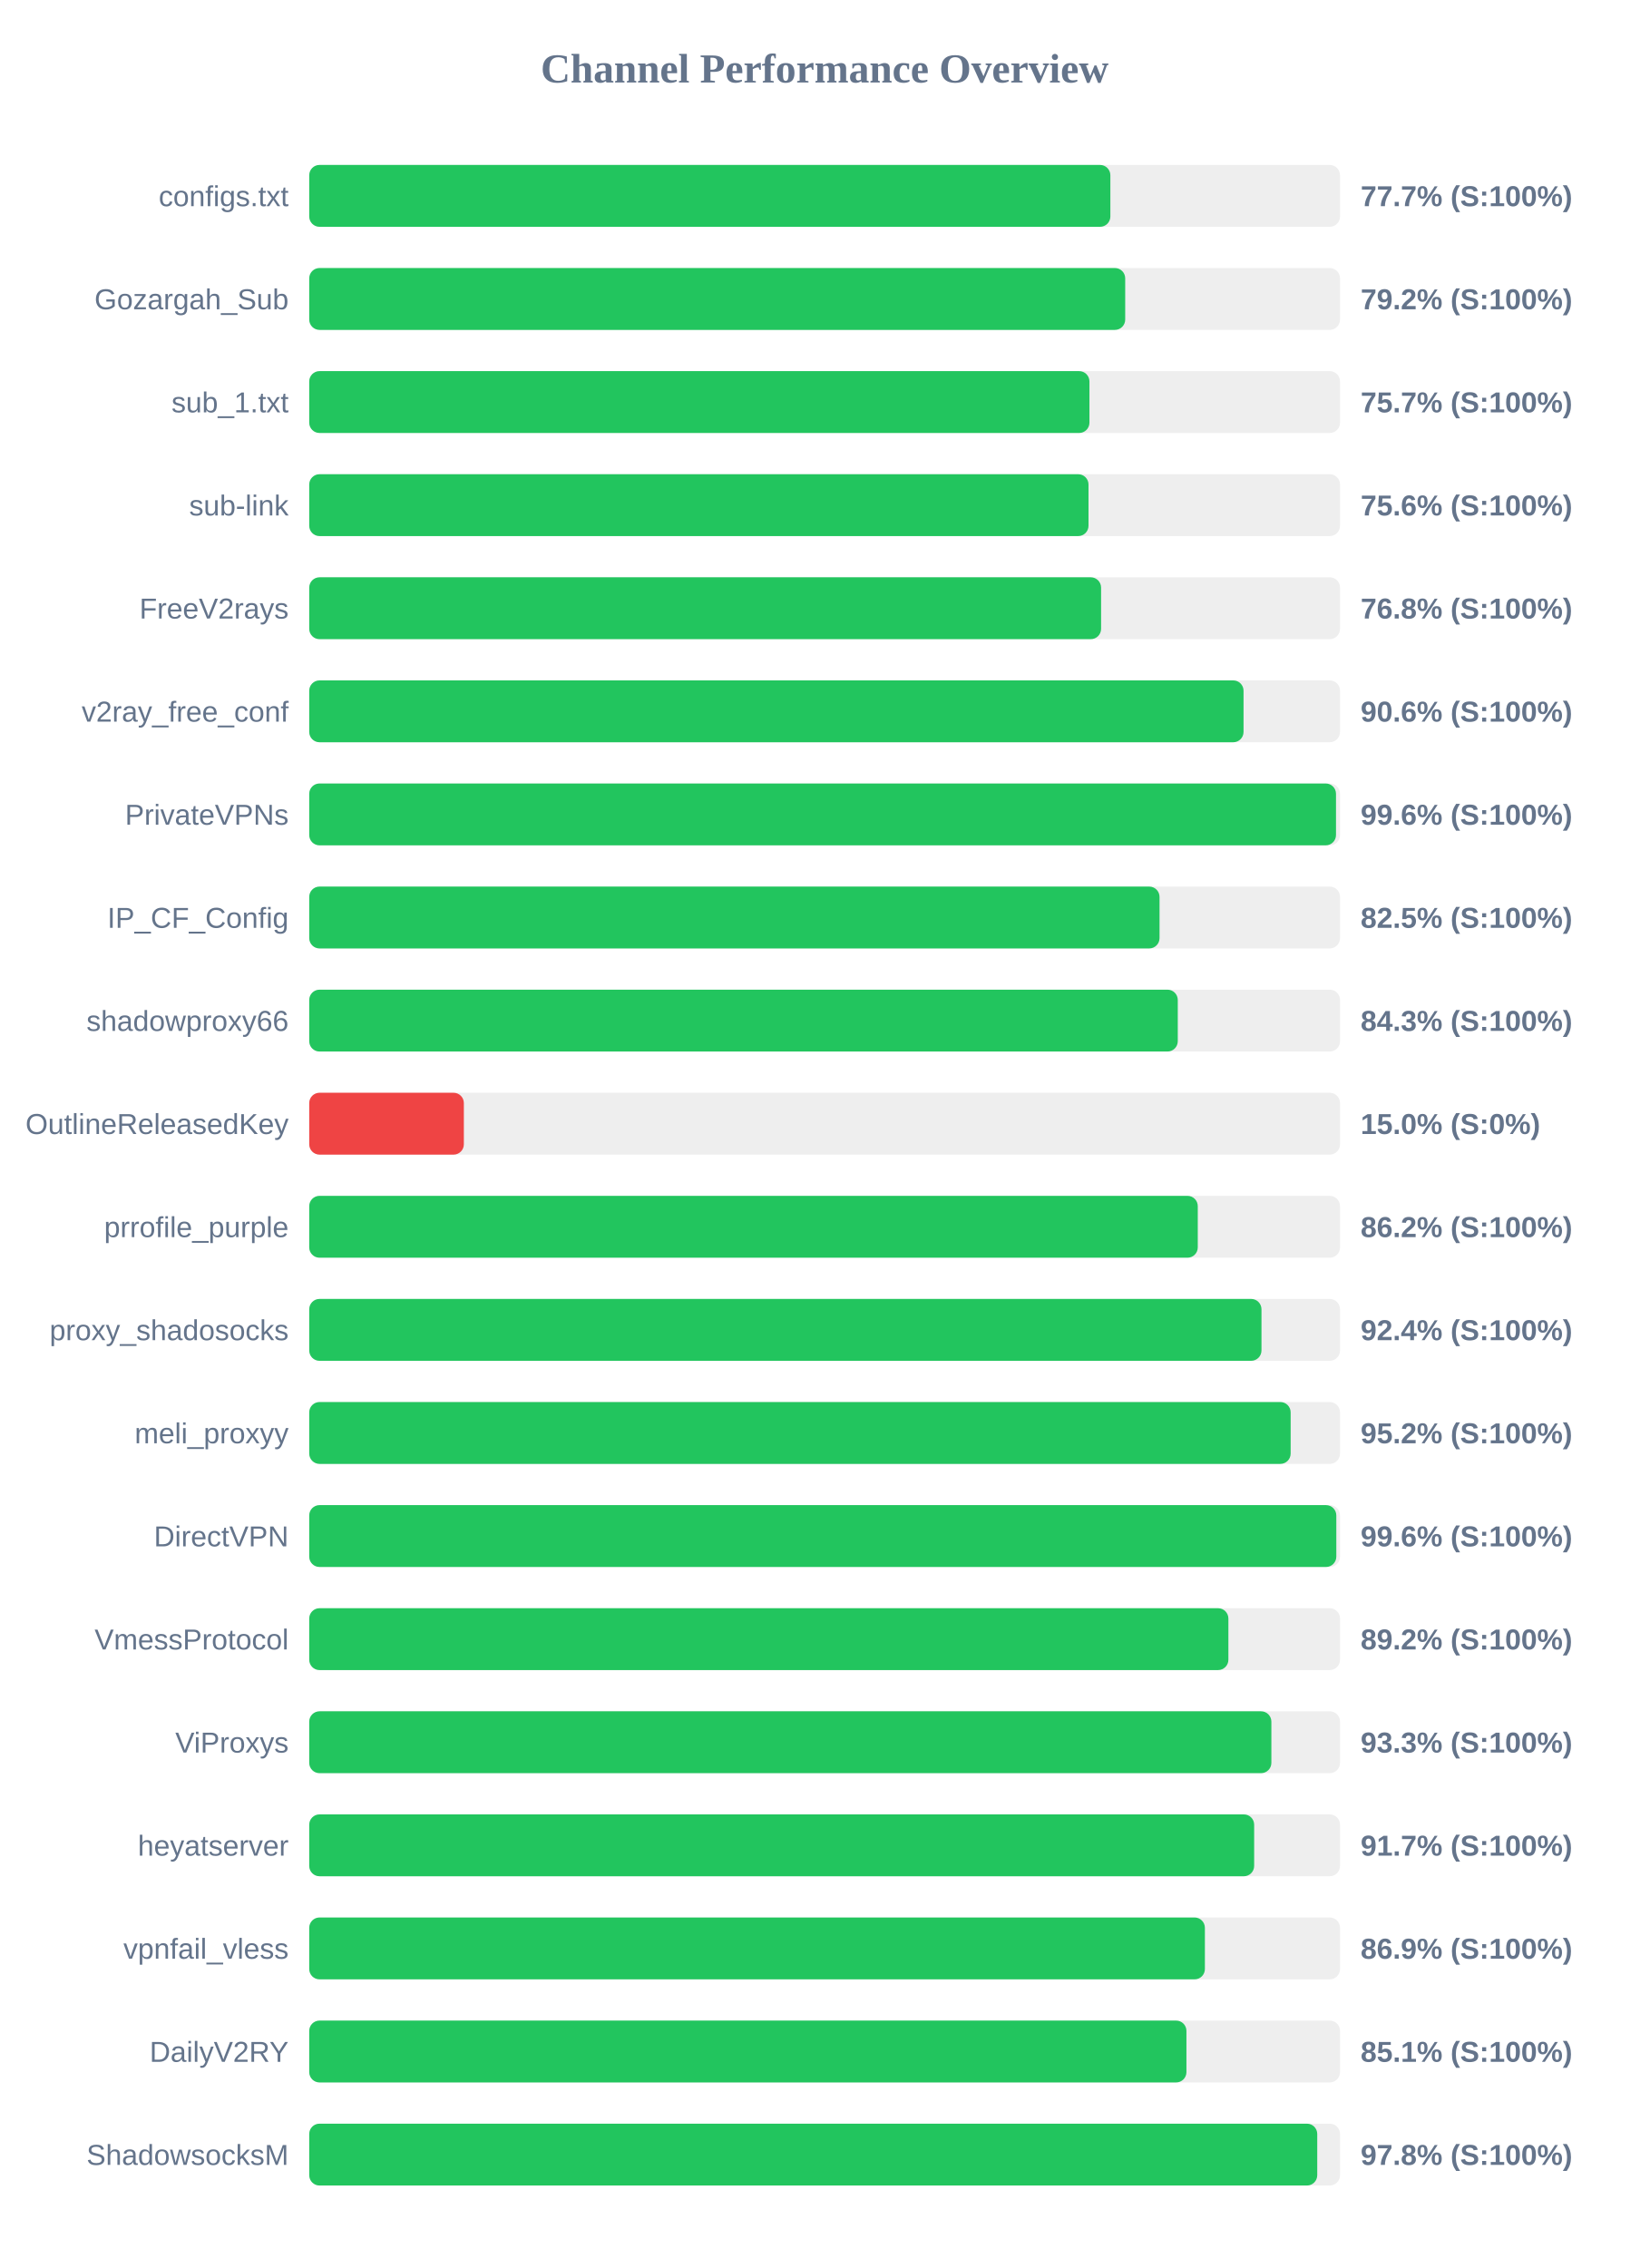
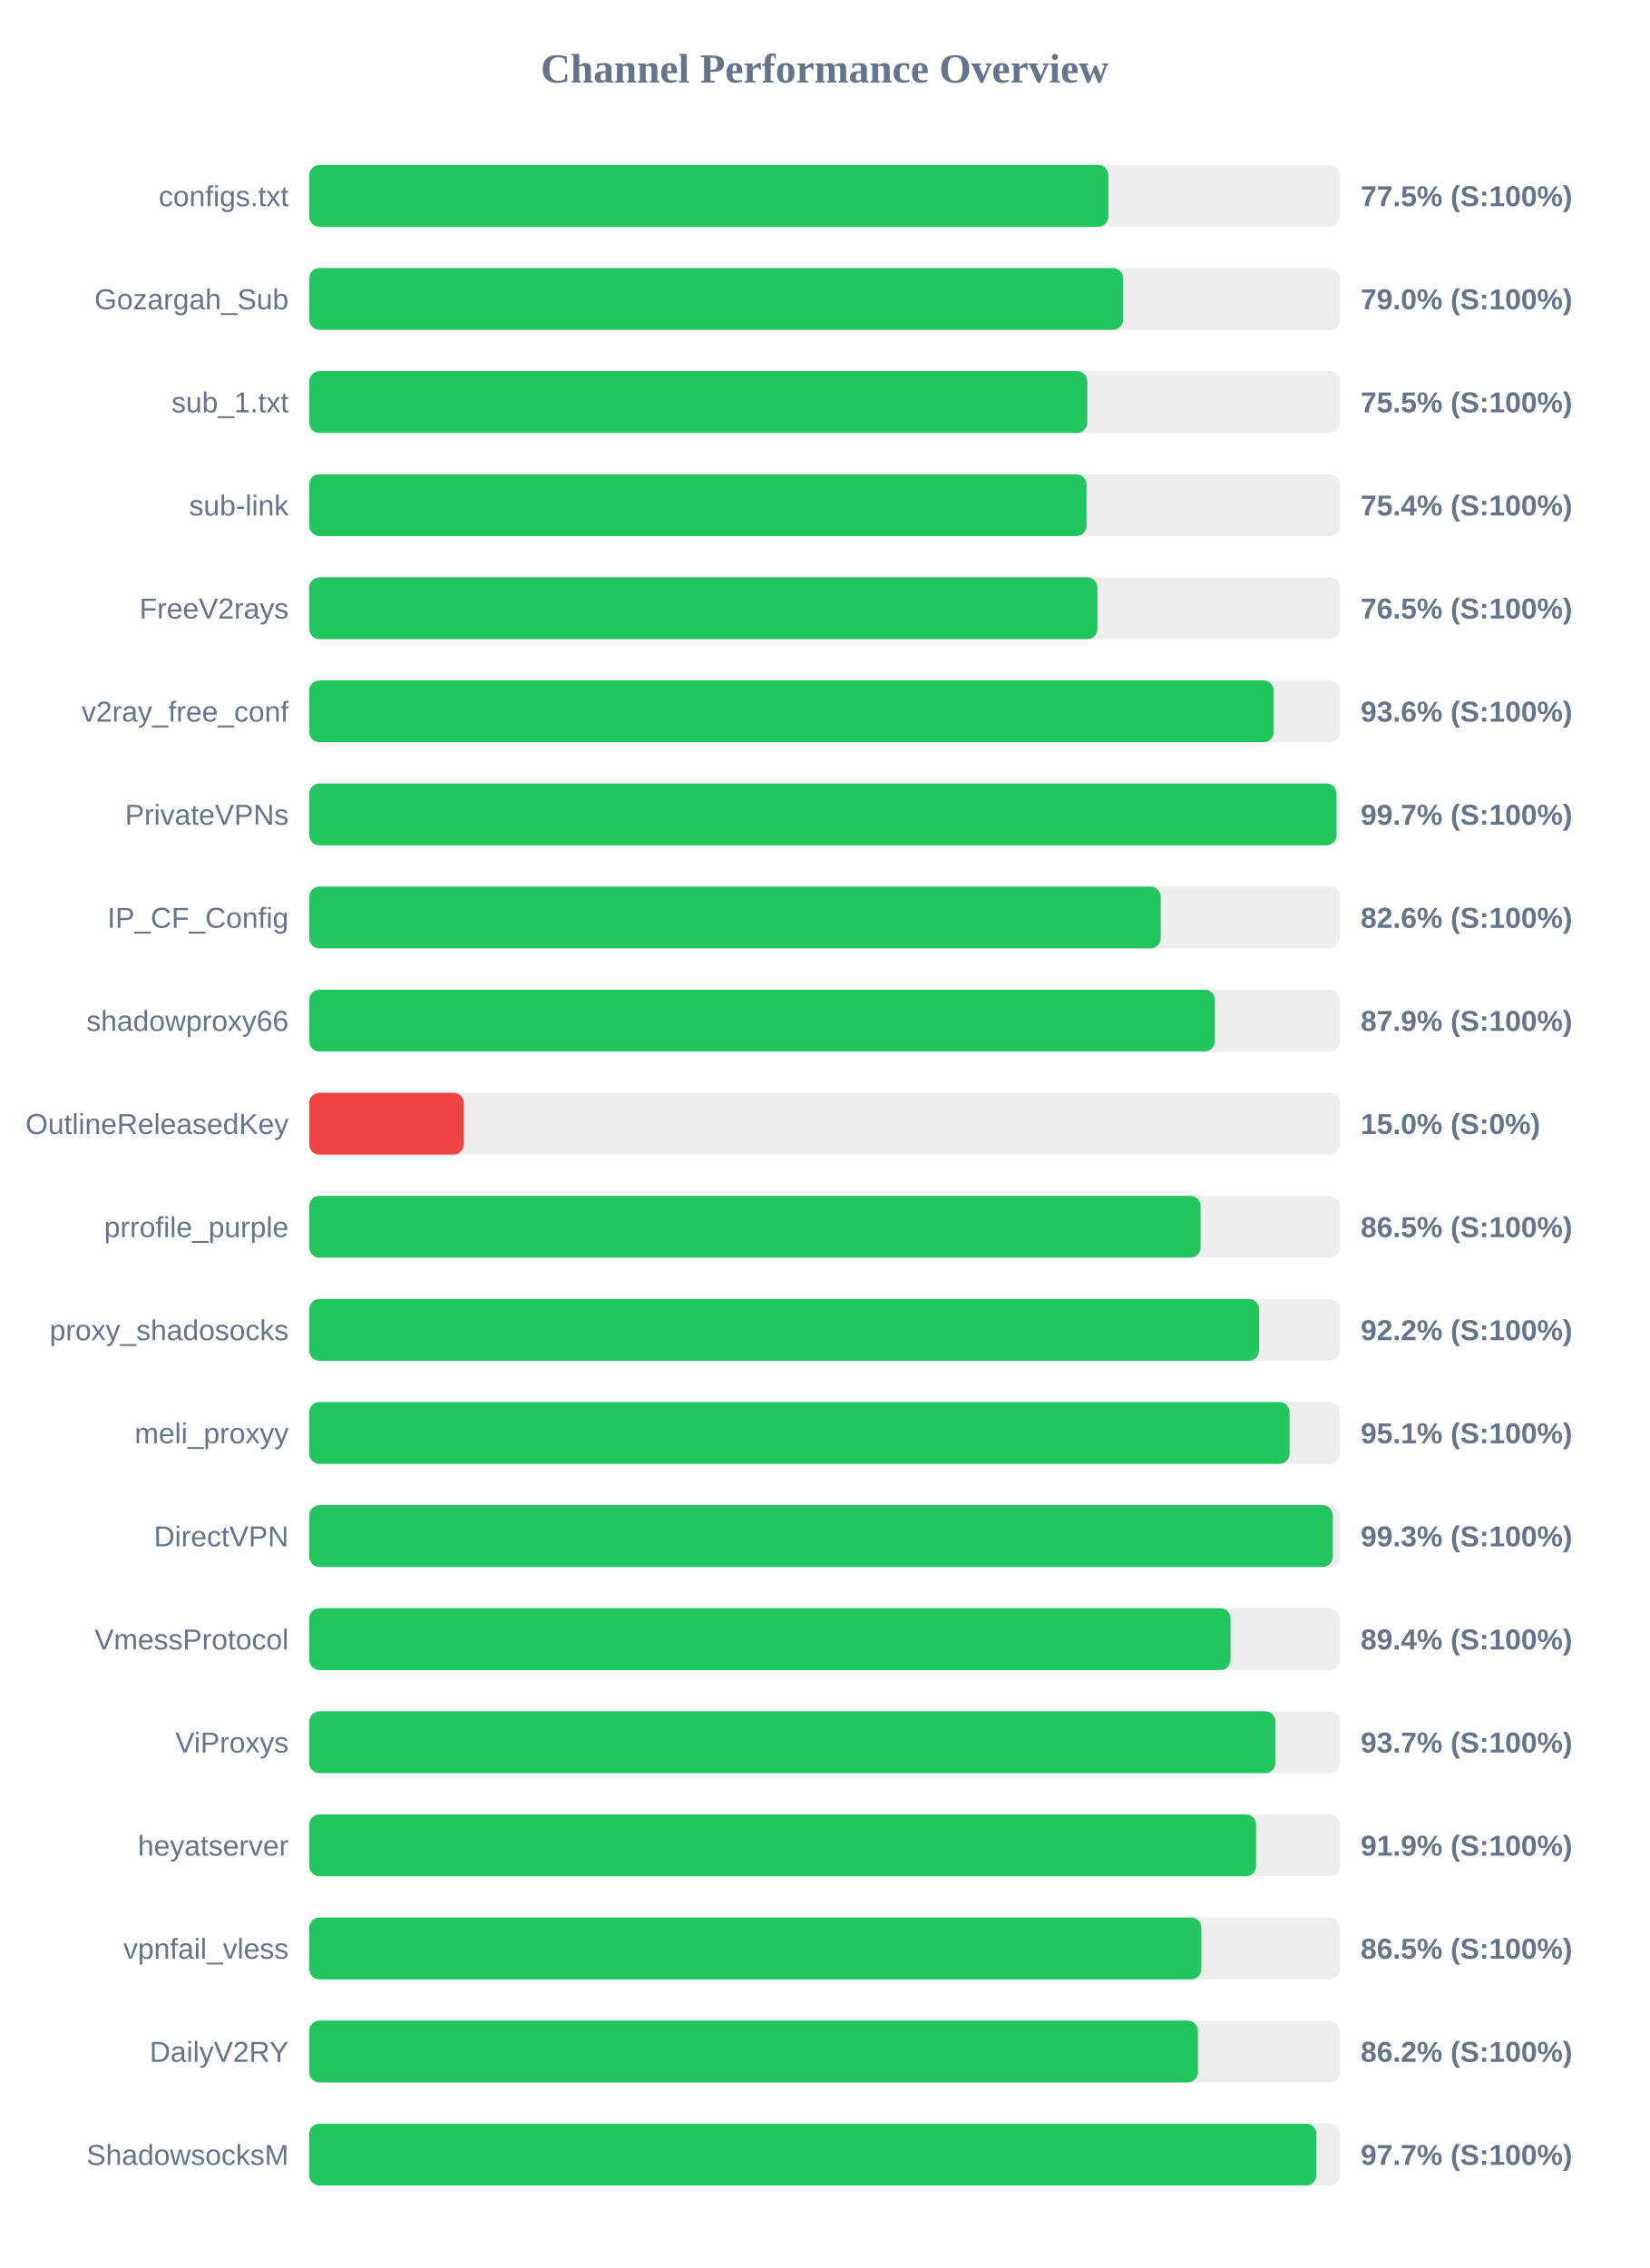
<svg xmlns="http://www.w3.org/2000/svg" width="800" height="1100" version="1.1">
  <style>
        .row { font: 14px Arial; fill: #64748b; }
        .score { font: bold 14px Arial; fill: #64748b; }
    </style>
  <text x="400" y="40" text-anchor="middle" font-size="20px" font-weight="bold" fill="#64748b">Channel Performance Overview</text>
  <rect x="150" y="80" width="500" height="30" fill="#eee" rx="5" />
-   <rect x="150" y="80" width="388.6" height="30" fill="#22c55e" rx="5" />
+   <rect x="150" y="80" width="387.65" height="30" fill="#22c55e" rx="5" />
  <text x="140" y="100" text-anchor="end" class="row">configs.txt</text>
-   <text x="660" y="100" text-anchor="start" class="score">77.7% (S:100%)</text>
+   <text x="660" y="100" text-anchor="start" class="score">77.5% (S:100%)</text>
  <rect x="150" y="130" width="500" height="30" fill="#eee" rx="5" />
-   <rect x="150" y="130" width="395.8" height="30" fill="#22c55e" rx="5" />
+   <rect x="150" y="130" width="394.8" height="30" fill="#22c55e" rx="5" />
  <text x="140" y="150" text-anchor="end" class="row">Gozargah_Sub</text>
-   <text x="660" y="150" text-anchor="start" class="score">79.2% (S:100%)</text>
+   <text x="660" y="150" text-anchor="start" class="score">79.0% (S:100%)</text>
  <rect x="150" y="180" width="500" height="30" fill="#eee" rx="5" />
-   <rect x="150" y="180" width="378.45" height="30" fill="#22c55e" rx="5" />
+   <rect x="150" y="180" width="377.4" height="30" fill="#22c55e" rx="5" />
  <text x="140" y="200" text-anchor="end" class="row">sub_1.txt</text>
-   <text x="660" y="200" text-anchor="start" class="score">75.7% (S:100%)</text>
+   <text x="660" y="200" text-anchor="start" class="score">75.5% (S:100%)</text>
  <rect x="150" y="230" width="500" height="30" fill="#eee" rx="5" />
-   <rect x="150" y="230" width="378.0" height="30" fill="#22c55e" rx="5" />
+   <rect x="150" y="230" width="377.05" height="30" fill="#22c55e" rx="5" />
  <text x="140" y="250" text-anchor="end" class="row">sub-link</text>
-   <text x="660" y="250" text-anchor="start" class="score">75.6% (S:100%)</text>
+   <text x="660" y="250" text-anchor="start" class="score">75.4% (S:100%)</text>
  <rect x="150" y="280" width="500" height="30" fill="#eee" rx="5" />
-   <rect x="150" y="280" width="384.1" height="30" fill="#22c55e" rx="5" />
+   <rect x="150" y="280" width="382.35" height="30" fill="#22c55e" rx="5" />
  <text x="140" y="300" text-anchor="end" class="row">FreeV2rays</text>
-   <text x="660" y="300" text-anchor="start" class="score">76.8% (S:100%)</text>
+   <text x="660" y="300" text-anchor="start" class="score">76.5% (S:100%)</text>
  <rect x="150" y="330" width="500" height="30" fill="#eee" rx="5" />
-   <rect x="150" y="330" width="453.2" height="30" fill="#22c55e" rx="5" />
+   <rect x="150" y="330" width="467.85" height="30" fill="#22c55e" rx="5" />
  <text x="140" y="350" text-anchor="end" class="row">v2ray_free_conf</text>
-   <text x="660" y="350" text-anchor="start" class="score">90.6% (S:100%)</text>
+   <text x="660" y="350" text-anchor="start" class="score">93.6% (S:100%)</text>
  <rect x="150" y="380" width="500" height="30" fill="#eee" rx="5" />
-   <rect x="150" y="380" width="498.05" height="30" fill="#22c55e" rx="5" />
+   <rect x="150" y="380" width="498.3" height="30" fill="#22c55e" rx="5" />
  <text x="140" y="400" text-anchor="end" class="row">PrivateVPNs</text>
-   <text x="660" y="400" text-anchor="start" class="score">99.6% (S:100%)</text>
+   <text x="660" y="400" text-anchor="start" class="score">99.7% (S:100%)</text>
  <rect x="150" y="430" width="500" height="30" fill="#eee" rx="5" />
-   <rect x="150" y="430" width="412.45" height="30" fill="#22c55e" rx="5" />
+   <rect x="150" y="430" width="413.05" height="30" fill="#22c55e" rx="5" />
  <text x="140" y="450" text-anchor="end" class="row">IP_CF_Config</text>
-   <text x="660" y="450" text-anchor="start" class="score">82.5% (S:100%)</text>
+   <text x="660" y="450" text-anchor="start" class="score">82.6% (S:100%)</text>
  <rect x="150" y="480" width="500" height="30" fill="#eee" rx="5" />
-   <rect x="150" y="480" width="421.3" height="30" fill="#22c55e" rx="5" />
+   <rect x="150" y="480" width="439.3" height="30" fill="#22c55e" rx="5" />
  <text x="140" y="500" text-anchor="end" class="row">shadowproxy66</text>
-   <text x="660" y="500" text-anchor="start" class="score">84.3% (S:100%)</text>
+   <text x="660" y="500" text-anchor="start" class="score">87.9% (S:100%)</text>
  <rect x="150" y="530" width="500" height="30" fill="#eee" rx="5" />
  <rect x="150" y="530" width="75.0" height="30" fill="#ef4444" rx="5" />
  <text x="140" y="550" text-anchor="end" class="row">OutlineReleasedKey</text>
  <text x="660" y="550" text-anchor="start" class="score">15.0% (S:0%)</text>
  <rect x="150" y="580" width="500" height="30" fill="#eee" rx="5" />
-   <rect x="150" y="580" width="431.0" height="30" fill="#22c55e" rx="5" />
+   <rect x="150" y="580" width="432.4" height="30" fill="#22c55e" rx="5" />
  <text x="140" y="600" text-anchor="end" class="row">prrofile_purple</text>
-   <text x="660" y="600" text-anchor="start" class="score">86.2% (S:100%)</text>
+   <text x="660" y="600" text-anchor="start" class="score">86.5% (S:100%)</text>
  <rect x="150" y="630" width="500" height="30" fill="#eee" rx="5" />
-   <rect x="150" y="630" width="461.9" height="30" fill="#22c55e" rx="5" />
+   <rect x="150" y="630" width="460.75" height="30" fill="#22c55e" rx="5" />
  <text x="140" y="650" text-anchor="end" class="row">proxy_shadosocks</text>
-   <text x="660" y="650" text-anchor="start" class="score">92.4% (S:100%)</text>
+   <text x="660" y="650" text-anchor="start" class="score">92.2% (S:100%)</text>
  <rect x="150" y="680" width="500" height="30" fill="#eee" rx="5" />
-   <rect x="150" y="680" width="476.05" height="30" fill="#22c55e" rx="5" />
+   <rect x="150" y="680" width="475.55" height="30" fill="#22c55e" rx="5" />
  <text x="140" y="700" text-anchor="end" class="row">meli_proxyy</text>
-   <text x="660" y="700" text-anchor="start" class="score">95.2% (S:100%)</text>
+   <text x="660" y="700" text-anchor="start" class="score">95.1% (S:100%)</text>
  <rect x="150" y="730" width="500" height="30" fill="#eee" rx="5" />
-   <rect x="150" y="730" width="498.2" height="30" fill="#22c55e" rx="5" />
+   <rect x="150" y="730" width="496.5" height="30" fill="#22c55e" rx="5" />
  <text x="140" y="750" text-anchor="end" class="row">DirectVPN</text>
-   <text x="660" y="750" text-anchor="start" class="score">99.6% (S:100%)</text>
+   <text x="660" y="750" text-anchor="start" class="score">99.3% (S:100%)</text>
  <rect x="150" y="780" width="500" height="30" fill="#eee" rx="5" />
-   <rect x="150" y="780" width="445.85" height="30" fill="#22c55e" rx="5" />
+   <rect x="150" y="780" width="446.9" height="30" fill="#22c55e" rx="5" />
  <text x="140" y="800" text-anchor="end" class="row">VmessProtocol</text>
-   <text x="660" y="800" text-anchor="start" class="score">89.2% (S:100%)</text>
+   <text x="660" y="800" text-anchor="start" class="score">89.4% (S:100%)</text>
  <rect x="150" y="830" width="500" height="30" fill="#eee" rx="5" />
-   <rect x="150" y="830" width="466.7" height="30" fill="#22c55e" rx="5" />
+   <rect x="150" y="830" width="468.7" height="30" fill="#22c55e" rx="5" />
  <text x="140" y="850" text-anchor="end" class="row">ViProxys</text>
-   <text x="660" y="850" text-anchor="start" class="score">93.3% (S:100%)</text>
+   <text x="660" y="850" text-anchor="start" class="score">93.7% (S:100%)</text>
  <rect x="150" y="880" width="500" height="30" fill="#eee" rx="5" />
-   <rect x="150" y="880" width="458.35" height="30" fill="#22c55e" rx="5" />
+   <rect x="150" y="880" width="459.3" height="30" fill="#22c55e" rx="5" />
  <text x="140" y="900" text-anchor="end" class="row">heyatserver</text>
-   <text x="660" y="900" text-anchor="start" class="score">91.7% (S:100%)</text>
+   <text x="660" y="900" text-anchor="start" class="score">91.9% (S:100%)</text>
  <rect x="150" y="930" width="500" height="30" fill="#eee" rx="5" />
-   <rect x="150" y="930" width="434.45" height="30" fill="#22c55e" rx="5" />
+   <rect x="150" y="930" width="432.75" height="30" fill="#22c55e" rx="5" />
  <text x="140" y="950" text-anchor="end" class="row">vpnfail_vless</text>
-   <text x="660" y="950" text-anchor="start" class="score">86.9% (S:100%)</text>
+   <text x="660" y="950" text-anchor="start" class="score">86.5% (S:100%)</text>
  <rect x="150" y="980" width="500" height="30" fill="#eee" rx="5" />
-   <rect x="150" y="980" width="425.5" height="30" fill="#22c55e" rx="5" />
+   <rect x="150" y="980" width="431.1" height="30" fill="#22c55e" rx="5" />
  <text x="140" y="1000" text-anchor="end" class="row">DailyV2RY</text>
-   <text x="660" y="1000" text-anchor="start" class="score">85.1% (S:100%)</text>
+   <text x="660" y="1000" text-anchor="start" class="score">86.2% (S:100%)</text>
  <rect x="150" y="1030" width="500" height="30" fill="#eee" rx="5" />
-   <rect x="150" y="1030" width="488.95" height="30" fill="#22c55e" rx="5" />
+   <rect x="150" y="1030" width="488.55" height="30" fill="#22c55e" rx="5" />
  <text x="140" y="1050" text-anchor="end" class="row">ShadowsocksM</text>
-   <text x="660" y="1050" text-anchor="start" class="score">97.8% (S:100%)</text>
+   <text x="660" y="1050" text-anchor="start" class="score">97.7% (S:100%)</text>
</svg>
